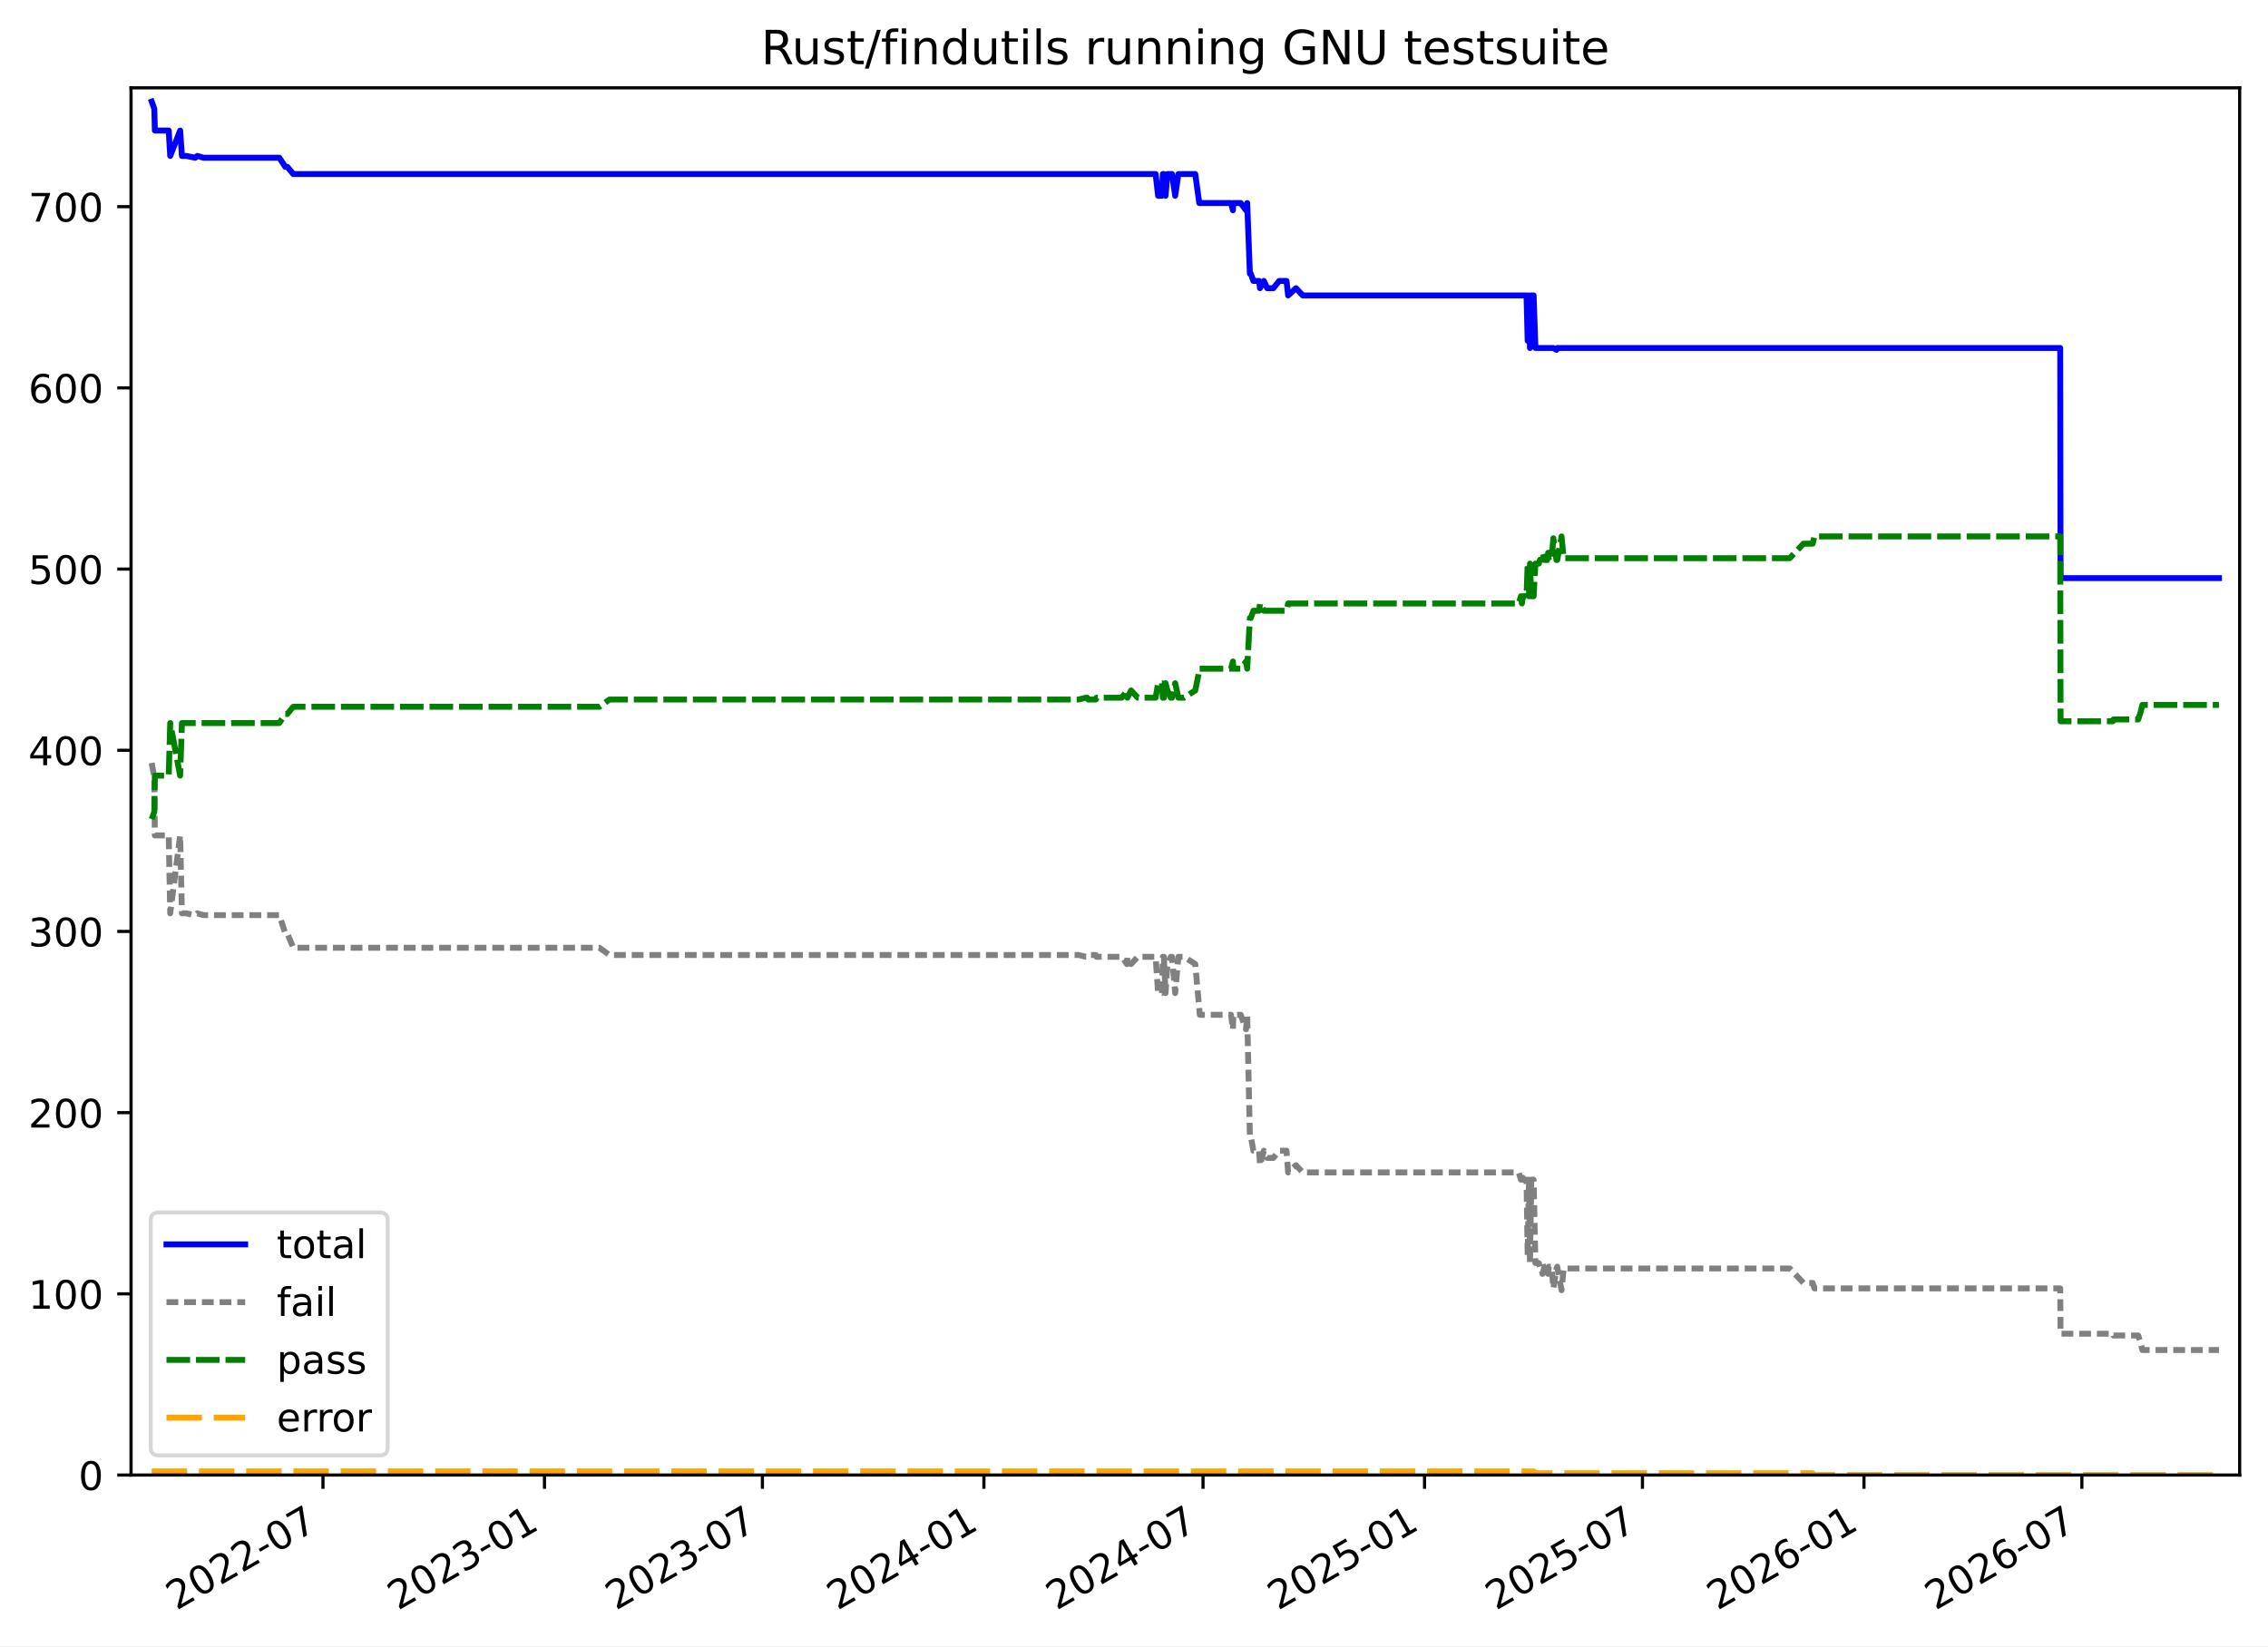
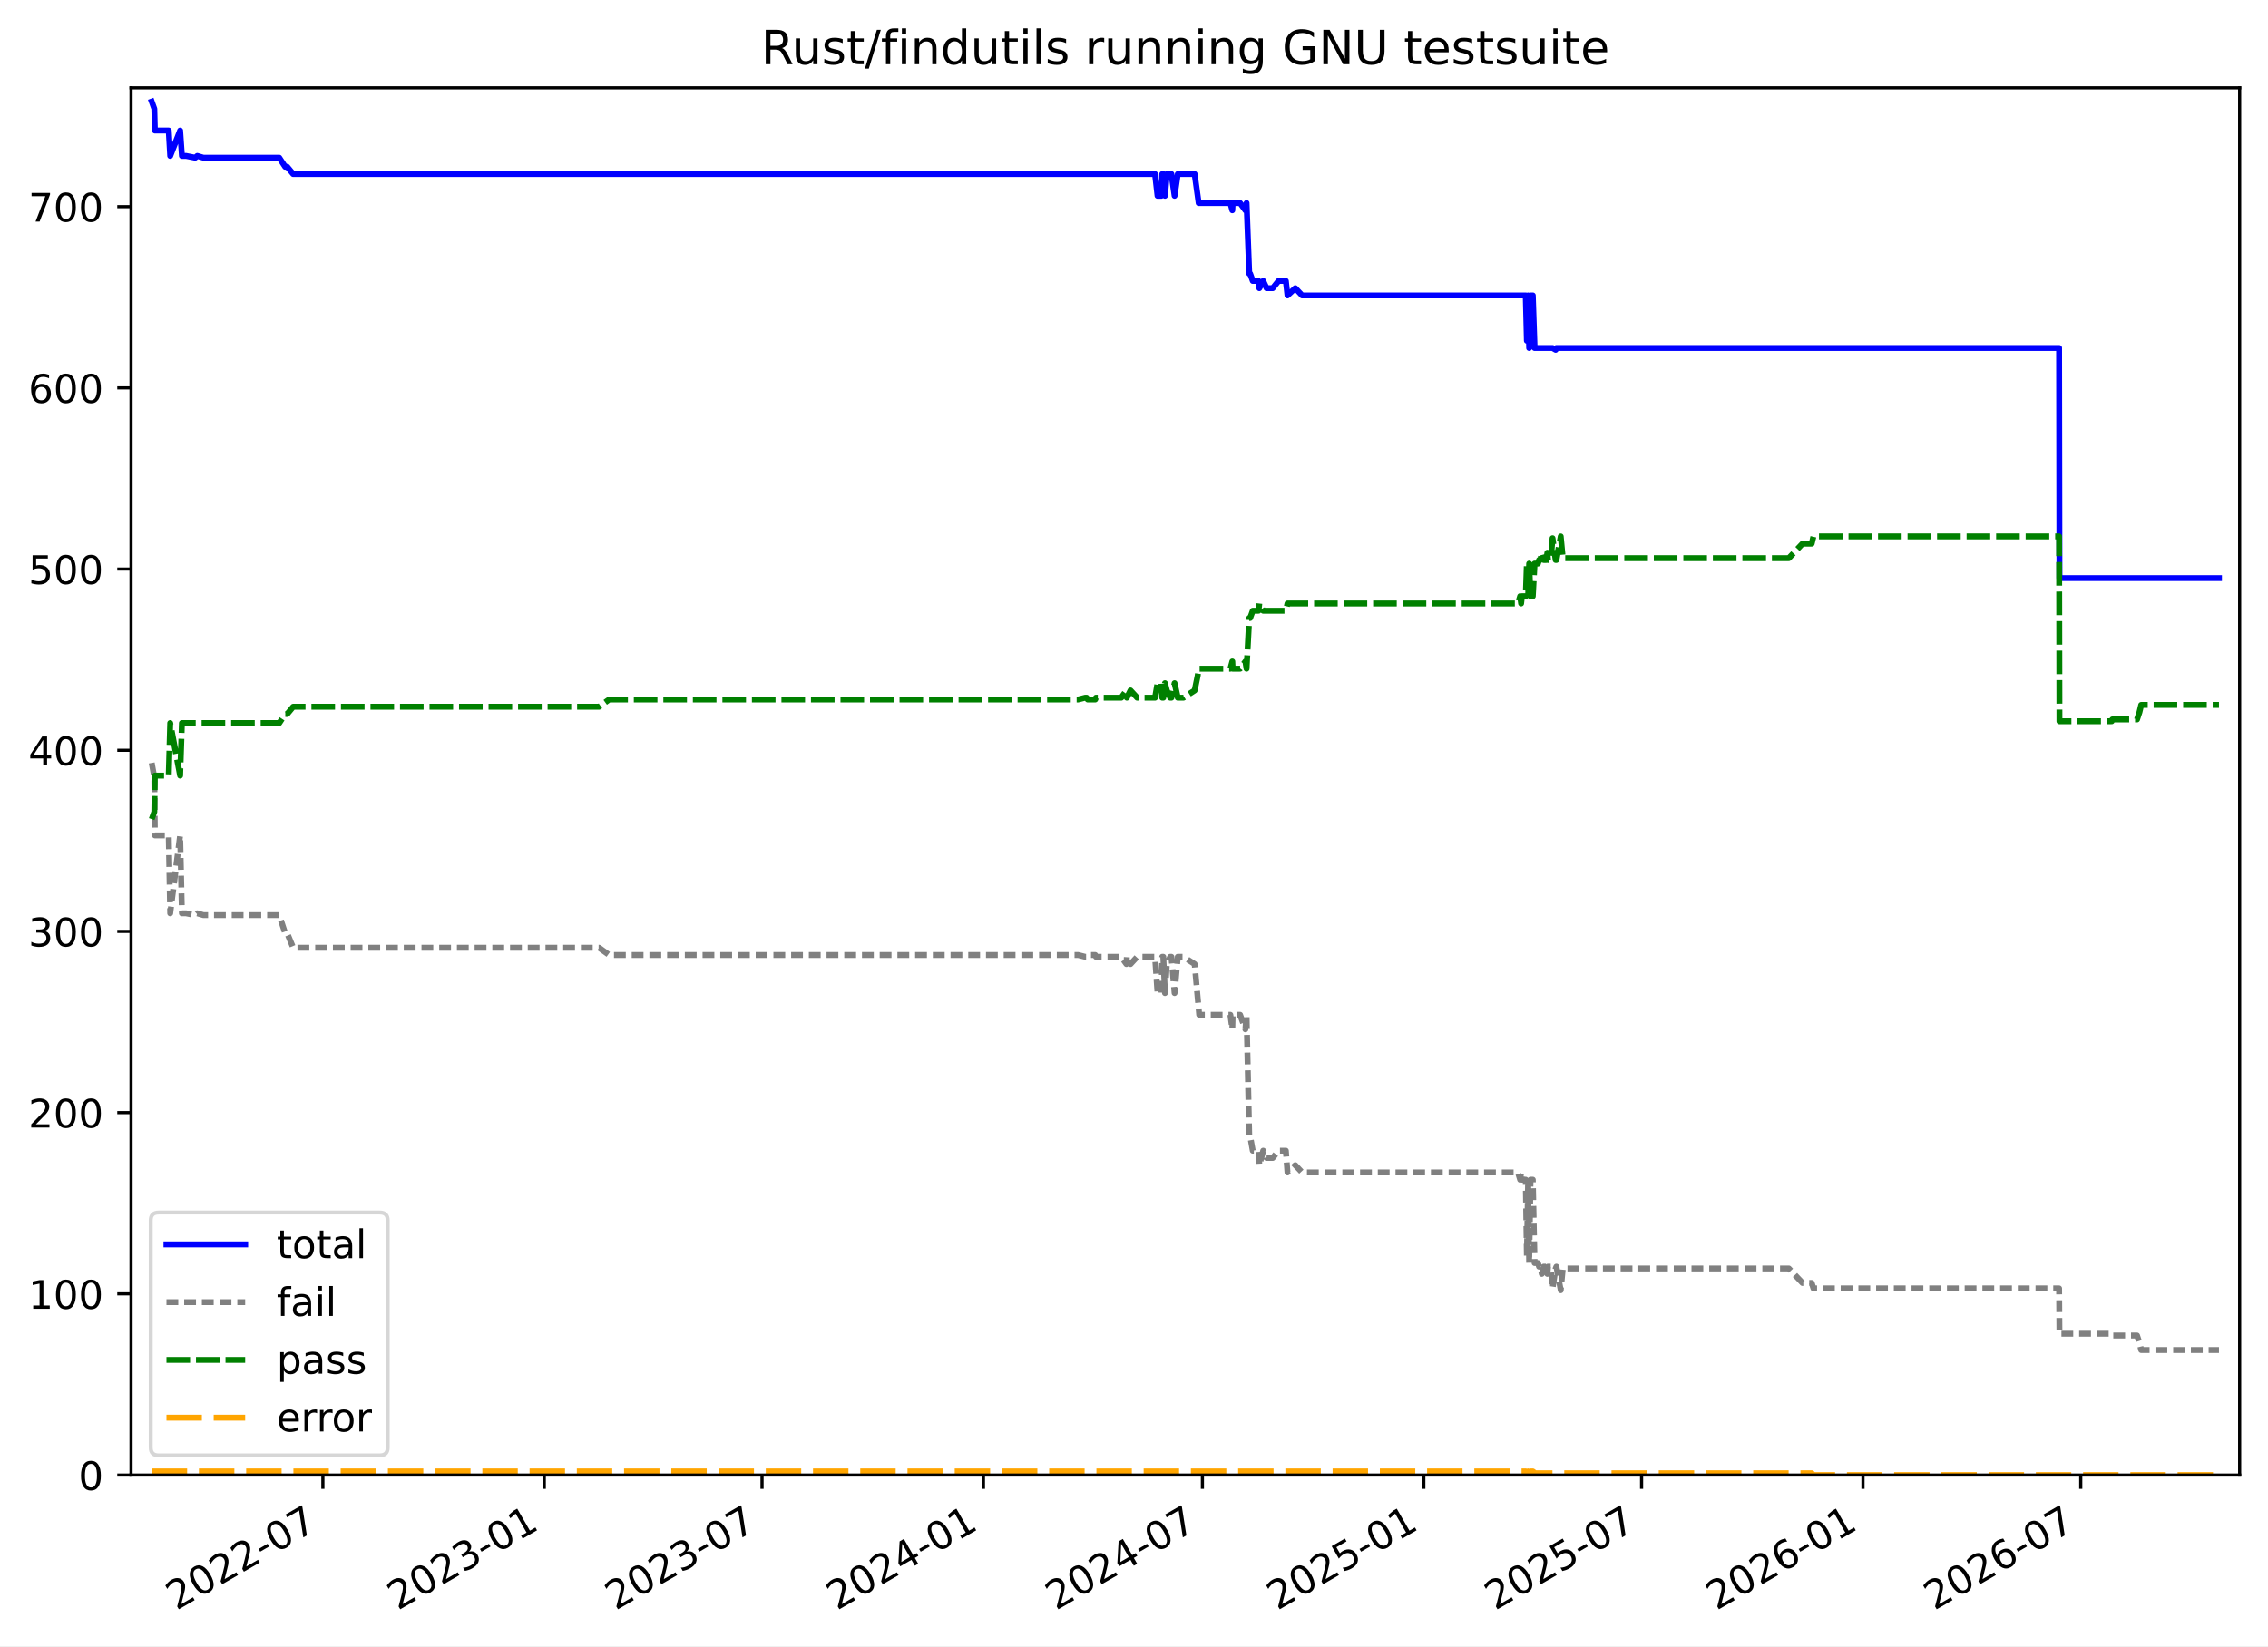
<svg xmlns="http://www.w3.org/2000/svg" xmlns:xlink="http://www.w3.org/1999/xlink" width="576.168pt" height="418.303pt" viewBox="0 0 576.168 418.303" version="1.1">
  <defs>
    <style type="text/css">*{stroke-linejoin: round; stroke-linecap: butt}</style>
  </defs>
  <g id="figure_1">
    <g id="patch_1">
      <path d="M -0 418.303  L 576.168 418.303  L 576.168 0  L -0 0  z " style="fill: #ffffff" />
    </g>
    <g id="axes_1">
      <g id="patch_2">
        <path d="M 33.288 374.83  L 568.967 374.83  L 568.967 22.318  L 33.288 22.318  z " style="fill: #ffffff" />
      </g>
      <g id="matplotlib.axis_1">
        <g id="xtick_1">
          <g id="line2d_1">
            <defs>
-               <path id="m0f327c38a9" d="M 0 0  L 0 3.5  " style="stroke: #000000; stroke-width: 0.8" />
+               <path id="mab048a715a" d="M 0 0  L 0 3.5  " style="stroke: #000000; stroke-width: 0.8" />
            </defs>
            <g>
-               <use xlink:href="#m0f327c38a9" x="82.05" y="374.83" style="stroke: #000000; stroke-width: 0.8" />
+               <use xlink:href="#mab048a715a" x="82.024" y="374.83" style="stroke: #000000; stroke-width: 0.8" />
            </g>
          </g>
          <g id="text_1">
-             <g transform="translate(44.8248 409.302) rotate(-30) scale(0.1 -0.1)">
+             <g transform="translate(44.79953 409.302) rotate(-30) scale(0.1 -0.1)">
              <defs>
                <path id="DejaVuSans-32" d="M 1228 531  L 3431 531  L 3431 0  L 469 0  L 469 531  Q 828 903 1448 1529  Q 2069 2156 2228 2338  Q 2531 2678 2651 2914  Q 2772 3150 2772 3378  Q 2772 3750 2511 3984  Q 2250 4219 1831 4219  Q 1534 4219 1204 4116  Q 875 4013 500 3803  L 500 4441  Q 881 4594 1212 4672  Q 1544 4750 1819 4750  Q 2544 4750 2975 4387  Q 3406 4025 3406 3419  Q 3406 3131 3298 2873  Q 3191 2616 2906 2266  Q 2828 2175 2409 1742  Q 1991 1309 1228 531  z " transform="scale(0.015625)" />
                <path id="DejaVuSans-30" d="M 2034 4250  Q 1547 4250 1301 3770  Q 1056 3291 1056 2328  Q 1056 1369 1301 889  Q 1547 409 2034 409  Q 2525 409 2770 889  Q 3016 1369 3016 2328  Q 3016 3291 2770 3770  Q 2525 4250 2034 4250  z M 2034 4750  Q 2819 4750 3233 4129  Q 3647 3509 3647 2328  Q 3647 1150 3233 529  Q 2819 -91 2034 -91  Q 1250 -91 836 529  Q 422 1150 422 2328  Q 422 3509 836 4129  Q 1250 4750 2034 4750  z " transform="scale(0.015625)" />
                <path id="DejaVuSans-2d" d="M 313 2009  L 1997 2009  L 1997 1497  L 313 1497  L 313 2009  z " transform="scale(0.015625)" />
                <path id="DejaVuSans-37" d="M 525 4666  L 3525 4666  L 3525 4397  L 1831 0  L 1172 0  L 2766 4134  L 525 4134  L 525 4666  z " transform="scale(0.015625)" />
              </defs>
              <use xlink:href="#DejaVuSans-32" />
              <use xlink:href="#DejaVuSans-30" x="63.623" />
              <use xlink:href="#DejaVuSans-32" x="127.246" />
              <use xlink:href="#DejaVuSans-32" x="190.869" />
              <use xlink:href="#DejaVuSans-2d" x="254.492" />
              <use xlink:href="#DejaVuSans-30" x="290.576" />
              <use xlink:href="#DejaVuSans-37" x="354.199" />
            </g>
          </g>
        </g>
        <g id="xtick_2">
          <g id="line2d_2">
            <g>
-               <use xlink:href="#m0f327c38a9" x="138.324" y="374.83" style="stroke: #000000; stroke-width: 0.8" />
+               <use xlink:href="#mab048a715a" x="138.266" y="374.83" style="stroke: #000000; stroke-width: 0.8" />
            </g>
          </g>
          <g id="text_2">
-             <g transform="translate(101.0995 409.302) rotate(-30) scale(0.1 -0.1)">
+             <g transform="translate(101.0416 409.302) rotate(-30) scale(0.1 -0.1)">
              <defs>
                <path id="DejaVuSans-33" d="M 2597 2516  Q 3050 2419 3304 2112  Q 3559 1806 3559 1356  Q 3559 666 3084 287  Q 2609 -91 1734 -91  Q 1441 -91 1130 -33  Q 819 25 488 141  L 488 750  Q 750 597 1062 519  Q 1375 441 1716 441  Q 2309 441 2620 675  Q 2931 909 2931 1356  Q 2931 1769 2642 2001  Q 2353 2234 1838 2234  L 1294 2234  L 1294 2753  L 1863 2753  Q 2328 2753 2575 2939  Q 2822 3125 2822 3475  Q 2822 3834 2567 4026  Q 2313 4219 1838 4219  Q 1578 4219 1281 4162  Q 984 4106 628 3988  L 628 4550  Q 988 4650 1302 4700  Q 1616 4750 1894 4750  Q 2613 4750 3031 4423  Q 3450 4097 3450 3541  Q 3450 3153 3228 2886  Q 3006 2619 2597 2516  z " transform="scale(0.015625)" />
                <path id="DejaVuSans-31" d="M 794 531  L 1825 531  L 1825 4091  L 703 3866  L 703 4441  L 1819 4666  L 2450 4666  L 2450 531  L 3481 531  L 3481 0  L 794 0  L 794 531  z " transform="scale(0.015625)" />
              </defs>
              <use xlink:href="#DejaVuSans-32" />
              <use xlink:href="#DejaVuSans-30" x="63.623" />
              <use xlink:href="#DejaVuSans-32" x="127.246" />
              <use xlink:href="#DejaVuSans-33" x="190.869" />
              <use xlink:href="#DejaVuSans-2d" x="254.492" />
              <use xlink:href="#DejaVuSans-30" x="290.576" />
              <use xlink:href="#DejaVuSans-31" x="354.199" />
            </g>
          </g>
        </g>
        <g id="xtick_3">
          <g id="line2d_3">
            <g>
-               <use xlink:href="#m0f327c38a9" x="193.682" y="374.83" style="stroke: #000000; stroke-width: 0.8" />
+               <use xlink:href="#mab048a715a" x="193.591" y="374.83" style="stroke: #000000; stroke-width: 0.8" />
            </g>
          </g>
          <g id="text_3">
-             <g transform="translate(156.4567 409.302) rotate(-30) scale(0.1 -0.1)">
+             <g transform="translate(156.3666 409.302) rotate(-30) scale(0.1 -0.1)">
              <use xlink:href="#DejaVuSans-32" />
              <use xlink:href="#DejaVuSans-30" x="63.623" />
              <use xlink:href="#DejaVuSans-32" x="127.246" />
              <use xlink:href="#DejaVuSans-33" x="190.869" />
              <use xlink:href="#DejaVuSans-2d" x="254.492" />
              <use xlink:href="#DejaVuSans-30" x="290.576" />
              <use xlink:href="#DejaVuSans-37" x="354.199" />
            </g>
          </g>
        </g>
        <g id="xtick_4">
          <g id="line2d_4">
            <g>
-               <use xlink:href="#m0f327c38a9" x="249.956" y="374.83" style="stroke: #000000; stroke-width: 0.8" />
+               <use xlink:href="#mab048a715a" x="249.833" y="374.83" style="stroke: #000000; stroke-width: 0.8" />
            </g>
          </g>
          <g id="text_4">
-             <g transform="translate(212.7315 409.302) rotate(-30) scale(0.1 -0.1)">
+             <g transform="translate(212.6087 409.302) rotate(-30) scale(0.1 -0.1)">
              <defs>
                <path id="DejaVuSans-34" d="M 2419 4116  L 825 1625  L 2419 1625  L 2419 4116  z M 2253 4666  L 3047 4666  L 3047 1625  L 3713 1625  L 3713 1100  L 3047 1100  L 3047 0  L 2419 0  L 2419 1100  L 313 1100  L 313 1709  L 2253 4666  z " transform="scale(0.015625)" />
              </defs>
              <use xlink:href="#DejaVuSans-32" />
              <use xlink:href="#DejaVuSans-30" x="63.623" />
              <use xlink:href="#DejaVuSans-32" x="127.246" />
              <use xlink:href="#DejaVuSans-34" x="190.869" />
              <use xlink:href="#DejaVuSans-2d" x="254.492" />
              <use xlink:href="#DejaVuSans-30" x="290.576" />
              <use xlink:href="#DejaVuSans-31" x="354.199" />
            </g>
          </g>
        </g>
        <g id="xtick_5">
          <g id="line2d_5">
            <g>
-               <use xlink:href="#m0f327c38a9" x="305.619" y="374.83" style="stroke: #000000; stroke-width: 0.8" />
+               <use xlink:href="#mab048a715a" x="305.464" y="374.83" style="stroke: #000000; stroke-width: 0.8" />
            </g>
          </g>
          <g id="text_5">
-             <g transform="translate(268.3945 409.302) rotate(-30) scale(0.1 -0.1)">
+             <g transform="translate(268.2394 409.302) rotate(-30) scale(0.1 -0.1)">
              <use xlink:href="#DejaVuSans-32" />
              <use xlink:href="#DejaVuSans-30" x="63.623" />
              <use xlink:href="#DejaVuSans-32" x="127.246" />
              <use xlink:href="#DejaVuSans-34" x="190.869" />
              <use xlink:href="#DejaVuSans-2d" x="254.492" />
              <use xlink:href="#DejaVuSans-30" x="290.576" />
              <use xlink:href="#DejaVuSans-37" x="354.199" />
            </g>
          </g>
        </g>
        <g id="xtick_6">
          <g id="line2d_6">
            <g>
-               <use xlink:href="#m0f327c38a9" x="361.894" y="374.83" style="stroke: #000000; stroke-width: 0.8" />
+               <use xlink:href="#mab048a715a" x="361.706" y="374.83" style="stroke: #000000; stroke-width: 0.8" />
            </g>
          </g>
          <g id="text_6">
-             <g transform="translate(324.6693 409.302) rotate(-30) scale(0.1 -0.1)">
+             <g transform="translate(324.4814 409.302) rotate(-30) scale(0.1 -0.1)">
              <defs>
                <path id="DejaVuSans-35" d="M 691 4666  L 3169 4666  L 3169 4134  L 1269 4134  L 1269 2991  Q 1406 3038 1543 3061  Q 1681 3084 1819 3084  Q 2600 3084 3056 2656  Q 3513 2228 3513 1497  Q 3513 744 3044 326  Q 2575 -91 1722 -91  Q 1428 -91 1123 -41  Q 819 9 494 109  L 494 744  Q 775 591 1075 516  Q 1375 441 1709 441  Q 2250 441 2565 725  Q 2881 1009 2881 1497  Q 2881 1984 2565 2268  Q 2250 2553 1709 2553  Q 1456 2553 1204 2497  Q 953 2441 691 2322  L 691 4666  z " transform="scale(0.015625)" />
              </defs>
              <use xlink:href="#DejaVuSans-32" />
              <use xlink:href="#DejaVuSans-30" x="63.623" />
              <use xlink:href="#DejaVuSans-32" x="127.246" />
              <use xlink:href="#DejaVuSans-35" x="190.869" />
              <use xlink:href="#DejaVuSans-2d" x="254.492" />
              <use xlink:href="#DejaVuSans-30" x="290.576" />
              <use xlink:href="#DejaVuSans-31" x="354.199" />
            </g>
          </g>
        </g>
        <g id="xtick_7">
          <g id="line2d_7">
            <g>
-               <use xlink:href="#m0f327c38a9" x="417.251" y="374.83" style="stroke: #000000; stroke-width: 0.8" />
+               <use xlink:href="#mab048a715a" x="417.031" y="374.83" style="stroke: #000000; stroke-width: 0.8" />
            </g>
          </g>
          <g id="text_7">
-             <g transform="translate(380.0265 409.302) rotate(-30) scale(0.1 -0.1)">
+             <g transform="translate(379.8065 409.302) rotate(-30) scale(0.1 -0.1)">
              <use xlink:href="#DejaVuSans-32" />
              <use xlink:href="#DejaVuSans-30" x="63.623" />
              <use xlink:href="#DejaVuSans-32" x="127.246" />
              <use xlink:href="#DejaVuSans-35" x="190.869" />
              <use xlink:href="#DejaVuSans-2d" x="254.492" />
              <use xlink:href="#DejaVuSans-30" x="290.576" />
              <use xlink:href="#DejaVuSans-37" x="354.199" />
            </g>
          </g>
        </g>
        <g id="xtick_8">
          <g id="line2d_8">
            <g>
-               <use xlink:href="#m0f327c38a9" x="473.526" y="374.83" style="stroke: #000000; stroke-width: 0.8" />
+               <use xlink:href="#mab048a715a" x="473.273" y="374.83" style="stroke: #000000; stroke-width: 0.8" />
            </g>
          </g>
          <g id="text_8">
-             <g transform="translate(436.3012 409.302) rotate(-30) scale(0.1 -0.1)">
+             <g transform="translate(436.0485 409.302) rotate(-30) scale(0.1 -0.1)">
              <defs>
                <path id="DejaVuSans-36" d="M 2113 2584  Q 1688 2584 1439 2293  Q 1191 2003 1191 1497  Q 1191 994 1439 701  Q 1688 409 2113 409  Q 2538 409 2786 701  Q 3034 994 3034 1497  Q 3034 2003 2786 2293  Q 2538 2584 2113 2584  z M 3366 4563  L 3366 3988  Q 3128 4100 2886 4159  Q 2644 4219 2406 4219  Q 1781 4219 1451 3797  Q 1122 3375 1075 2522  Q 1259 2794 1537 2939  Q 1816 3084 2150 3084  Q 2853 3084 3261 2657  Q 3669 2231 3669 1497  Q 3669 778 3244 343  Q 2819 -91 2113 -91  Q 1303 -91 875 529  Q 447 1150 447 2328  Q 447 3434 972 4092  Q 1497 4750 2381 4750  Q 2619 4750 2861 4703  Q 3103 4656 3366 4563  z " transform="scale(0.015625)" />
              </defs>
              <use xlink:href="#DejaVuSans-32" />
              <use xlink:href="#DejaVuSans-30" x="63.623" />
              <use xlink:href="#DejaVuSans-32" x="127.246" />
              <use xlink:href="#DejaVuSans-36" x="190.869" />
              <use xlink:href="#DejaVuSans-2d" x="254.492" />
              <use xlink:href="#DejaVuSans-30" x="290.576" />
              <use xlink:href="#DejaVuSans-31" x="354.199" />
            </g>
          </g>
        </g>
        <g id="xtick_9">
          <g id="line2d_9">
            <g>
-               <use xlink:href="#m0f327c38a9" x="528.883" y="374.83" style="stroke: #000000; stroke-width: 0.8" />
+               <use xlink:href="#mab048a715a" x="528.598" y="374.83" style="stroke: #000000; stroke-width: 0.8" />
            </g>
          </g>
          <g id="text_9">
-             <g transform="translate(491.6584 409.302) rotate(-30) scale(0.1 -0.1)">
+             <g transform="translate(491.3735 409.302) rotate(-30) scale(0.1 -0.1)">
              <use xlink:href="#DejaVuSans-32" />
              <use xlink:href="#DejaVuSans-30" x="63.623" />
              <use xlink:href="#DejaVuSans-32" x="127.246" />
              <use xlink:href="#DejaVuSans-36" x="190.869" />
              <use xlink:href="#DejaVuSans-2d" x="254.492" />
              <use xlink:href="#DejaVuSans-30" x="290.576" />
              <use xlink:href="#DejaVuSans-37" x="354.199" />
            </g>
          </g>
        </g>
      </g>
      <g id="matplotlib.axis_2">
        <g id="ytick_1">
          <g id="line2d_10">
            <defs>
-               <path id="m4c3c1924c0" d="M 0 0  L -3.5 0  " style="stroke: #000000; stroke-width: 0.8" />
+               <path id="m36f7d17417" d="M 0 0  L -3.5 0  " style="stroke: #000000; stroke-width: 0.8" />
            </defs>
            <g>
-               <use xlink:href="#m4c3c1924c0" x="33.288" y="374.83" style="stroke: #000000; stroke-width: 0.8" />
+               <use xlink:href="#m36f7d17417" x="33.288" y="374.83" style="stroke: #000000; stroke-width: 0.8" />
            </g>
          </g>
          <g id="text_10">
            <g transform="translate(19.925 378.6293) scale(0.1 -0.1)">
              <use xlink:href="#DejaVuSans-30" />
            </g>
          </g>
        </g>
        <g id="ytick_2">
          <g id="line2d_11">
            <g>
-               <use xlink:href="#m4c3c1924c0" x="33.288" y="328.785" style="stroke: #000000; stroke-width: 0.8" />
+               <use xlink:href="#m36f7d17417" x="33.288" y="328.785" style="stroke: #000000; stroke-width: 0.8" />
            </g>
          </g>
          <g id="text_11">
            <g transform="translate(7.2 332.5843) scale(0.1 -0.1)">
              <use xlink:href="#DejaVuSans-31" />
              <use xlink:href="#DejaVuSans-30" x="63.623" />
              <use xlink:href="#DejaVuSans-30" x="127.246" />
            </g>
          </g>
        </g>
        <g id="ytick_3">
          <g id="line2d_12">
            <g>
-               <use xlink:href="#m4c3c1924c0" x="33.288" y="282.74" style="stroke: #000000; stroke-width: 0.8" />
+               <use xlink:href="#m36f7d17417" x="33.288" y="282.74" style="stroke: #000000; stroke-width: 0.8" />
            </g>
          </g>
          <g id="text_12">
            <g transform="translate(7.2 286.5392) scale(0.1 -0.1)">
              <use xlink:href="#DejaVuSans-32" />
              <use xlink:href="#DejaVuSans-30" x="63.623" />
              <use xlink:href="#DejaVuSans-30" x="127.246" />
            </g>
          </g>
        </g>
        <g id="ytick_4">
          <g id="line2d_13">
            <g>
-               <use xlink:href="#m4c3c1924c0" x="33.288" y="236.695" style="stroke: #000000; stroke-width: 0.8" />
+               <use xlink:href="#m36f7d17417" x="33.288" y="236.695" style="stroke: #000000; stroke-width: 0.8" />
            </g>
          </g>
          <g id="text_13">
            <g transform="translate(7.2 240.4941) scale(0.1 -0.1)">
              <use xlink:href="#DejaVuSans-33" />
              <use xlink:href="#DejaVuSans-30" x="63.623" />
              <use xlink:href="#DejaVuSans-30" x="127.246" />
            </g>
          </g>
        </g>
        <g id="ytick_5">
          <g id="line2d_14">
            <g>
-               <use xlink:href="#m4c3c1924c0" x="33.288" y="190.65" style="stroke: #000000; stroke-width: 0.8" />
+               <use xlink:href="#m36f7d17417" x="33.288" y="190.65" style="stroke: #000000; stroke-width: 0.8" />
            </g>
          </g>
          <g id="text_14">
            <g transform="translate(7.2 194.449) scale(0.1 -0.1)">
              <use xlink:href="#DejaVuSans-34" />
              <use xlink:href="#DejaVuSans-30" x="63.623" />
              <use xlink:href="#DejaVuSans-30" x="127.246" />
            </g>
          </g>
        </g>
        <g id="ytick_6">
          <g id="line2d_15">
            <g>
-               <use xlink:href="#m4c3c1924c0" x="33.288" y="144.605" style="stroke: #000000; stroke-width: 0.8" />
+               <use xlink:href="#m36f7d17417" x="33.288" y="144.605" style="stroke: #000000; stroke-width: 0.8" />
            </g>
          </g>
          <g id="text_15">
            <g transform="translate(7.2 148.4039) scale(0.1 -0.1)">
              <use xlink:href="#DejaVuSans-35" />
              <use xlink:href="#DejaVuSans-30" x="63.623" />
              <use xlink:href="#DejaVuSans-30" x="127.246" />
            </g>
          </g>
        </g>
        <g id="ytick_7">
          <g id="line2d_16">
            <g>
-               <use xlink:href="#m4c3c1924c0" x="33.288" y="98.56" style="stroke: #000000; stroke-width: 0.8" />
+               <use xlink:href="#m36f7d17417" x="33.288" y="98.56" style="stroke: #000000; stroke-width: 0.8" />
            </g>
          </g>
          <g id="text_16">
            <g transform="translate(7.2 102.3588) scale(0.1 -0.1)">
              <use xlink:href="#DejaVuSans-36" />
              <use xlink:href="#DejaVuSans-30" x="63.623" />
              <use xlink:href="#DejaVuSans-30" x="127.246" />
            </g>
          </g>
        </g>
        <g id="ytick_8">
          <g id="line2d_17">
            <g>
-               <use xlink:href="#m4c3c1924c0" x="33.288" y="52.514" style="stroke: #000000; stroke-width: 0.8" />
+               <use xlink:href="#m36f7d17417" x="33.288" y="52.514" style="stroke: #000000; stroke-width: 0.8" />
            </g>
          </g>
          <g id="text_17">
            <g transform="translate(7.2 56.31371) scale(0.1 -0.1)">
              <use xlink:href="#DejaVuSans-37" />
              <use xlink:href="#DejaVuSans-30" x="63.623" />
              <use xlink:href="#DejaVuSans-30" x="127.246" />
            </g>
          </g>
        </g>
      </g>
      <g id="line2d_18">
-         <path d="M 38.539 25.808  L 39.203 27.65  L 39.344 33.176  L 42.863 33.176  L 43.242 39.622  L 45.764 33.176  L 46.217 39.622  L 47.277 39.622  L 49.59 40.082  L 50.118 39.622  L 51.693 40.082  L 70.957 40.082  L 72.471 42.385  L 72.977 42.385  L 74.504 44.226  L 293.577 44.226  L 294.211 49.752  L 295.174 49.752  L 295.411 44.226  L 295.678 44.226  L 296.104 49.752  L 296.573 44.226  L 297.737 44.226  L 298.546 49.752  L 299.36 44.226  L 303.645 44.226  L 304.667 51.594  L 312.724 51.594  L 313.218 53.435  L 313.307 51.594  L 315.197 51.594  L 316.542 53.435  L 316.842 51.594  L 317.523 69.551  L 317.75 69.551  L 318.414 71.393  L 319.88 71.393  L 320.087 73.235  L 321.072 71.393  L 321.931 73.235  L 323.488 73.235  L 324.966 71.393  L 326.827 71.393  L 327.242 75.077  L 329.23 73.235  L 330.964 75.077  L 387.802 75.077  L 388.092 86.588  L 388.414 75.077  L 388.677 88.43  L 389.025 75.077  L 389.604 75.077  L 390.06 88.43  L 394.617 88.43  L 395.409 88.89  L 395.602 88.43  L 523.381 88.43  L 523.47 146.907  L 563.716 146.907  L 563.716 146.907  " clip-path="url(#p87f2b5b598)" style="fill: none; stroke: #0000ff; stroke-width: 1.5; stroke-linecap: square" />
+         <path d="M 38.539 25.808  L 39.203 27.65  L 39.343 33.176  L 42.86 33.176  L 43.239 39.622  L 45.76 33.176  L 46.213 39.622  L 47.272 39.622  L 49.584 40.082  L 50.111 39.622  L 51.685 40.082  L 70.938 40.082  L 72.452 42.385  L 72.957 42.385  L 74.483 44.226  L 293.429 44.226  L 294.063 49.752  L 295.025 49.752  L 295.262 44.226  L 295.529 44.226  L 295.954 49.752  L 296.423 44.226  L 297.587 44.226  L 298.394 49.752  L 299.208 44.226  L 303.491 44.226  L 304.512 51.594  L 312.565 51.594  L 313.058 53.435  L 313.148 51.594  L 315.037 51.594  L 316.38 53.435  L 316.68 51.594  L 317.361 69.551  L 317.588 69.551  L 318.252 71.393  L 319.717 71.393  L 319.923 73.235  L 320.908 71.393  L 321.767 73.235  L 323.323 73.235  L 324.799 71.393  L 326.66 71.393  L 327.074 75.077  L 329.061 73.235  L 330.794 75.077  L 387.599 75.077  L 387.889 86.588  L 388.211 75.077  L 388.473 88.43  L 388.821 75.077  L 389.4 75.077  L 389.856 88.43  L 394.411 88.43  L 395.202 88.89  L 395.395 88.43  L 523.099 88.43  L 523.188 146.907  L 563.716 146.907  L 563.716 146.907  " clip-path="url(#p478e2f928b)" style="fill: none; stroke: #0000ff; stroke-width: 1.5; stroke-linecap: square" />
      </g>
      <g id="line2d_19">
-         <path d="M 38.539 193.873  L 39.203 197.557  L 39.344 212.291  L 42.863 212.291  L 43.242 232.09  L 45.764 212.291  L 46.217 232.09  L 47.277 232.09  L 49.59 232.551  L 50.118 232.09  L 51.693 232.551  L 70.957 232.551  L 72.471 237.155  L 72.977 237.155  L 74.504 240.839  L 152.266 240.839  L 154.824 242.681  L 274.038 242.681  L 275.849 243.141  L 276.181 243.141  L 276.464 242.681  L 278.376 242.681  L 278.566 243.141  L 284.993 243.141  L 286.303 244.983  L 286.417 243.141  L 287.338 244.983  L 289.039 243.141  L 293.577 243.141  L 294.211 252.35  L 295.174 252.35  L 295.411 243.141  L 295.678 243.141  L 296.104 252.35  L 296.573 244.983  L 297.431 243.141  L 297.737 243.141  L 298.546 252.35  L 299.36 243.141  L 300.794 243.141  L 303.645 244.983  L 304.803 257.876  L 312.724 257.876  L 313.218 261.559  L 313.307 257.876  L 315.197 257.876  L 316.542 261.559  L 316.842 257.876  L 317.523 288.726  L 317.75 288.726  L 318.414 292.409  L 319.88 292.409  L 320.087 296.093  L 321.072 292.409  L 321.931 294.251  L 323.488 294.251  L 324.966 292.409  L 326.827 292.409  L 327.242 297.935  L 329.23 296.093  L 330.964 297.935  L 385.828 297.935  L 386.385 299.777  L 386.63 297.935  L 386.845 299.777  L 387.802 299.777  L 388.092 319.116  L 388.414 299.777  L 388.677 320.957  L 389.025 299.777  L 389.604 299.777  L 390.06 320.957  L 390.905 320.957  L 391.191 321.878  L 391.516 321.878  L 391.879 323.72  L 392.369 321.878  L 393.035 321.878  L 393.3 323.72  L 393.462 321.878  L 394.165 321.878  L 394.617 327.404  L 395.409 322.339  L 395.602 321.878  L 396.701 327.864  L 397.231 322.339  L 454.678 322.339  L 458.155 326.022  L 460.495 326.022  L 460.939 327.404  L 523.381 327.404  L 523.47 338.915  L 536.754 338.915  L 536.919 339.375  L 543.193 339.375  L 543.809 341.217  L 544.246 343.059  L 563.716 343.059  L 563.716 343.059  " clip-path="url(#p87f2b5b598)" style="fill: none; stroke-dasharray: 3,1.5; stroke-dashoffset: 0; stroke: #808080; stroke-width: 1.5" />
+         <path d="M 38.539 193.873  L 39.203 197.557  L 39.343 212.291  L 42.86 212.291  L 43.239 232.09  L 45.76 212.291  L 46.213 232.09  L 47.272 232.09  L 49.584 232.551  L 50.111 232.09  L 51.685 232.551  L 70.938 232.551  L 72.452 237.155  L 72.957 237.155  L 74.483 240.839  L 152.199 240.839  L 154.756 242.681  L 273.901 242.681  L 275.711 243.141  L 276.043 243.141  L 276.325 242.681  L 278.236 242.681  L 278.426 243.141  L 284.85 243.141  L 286.159 244.983  L 286.273 243.141  L 287.193 244.983  L 288.893 243.141  L 293.429 243.141  L 294.063 252.35  L 295.025 252.35  L 295.262 243.141  L 295.529 243.141  L 295.954 252.35  L 296.423 244.983  L 297.281 243.141  L 297.587 243.141  L 298.394 252.35  L 299.208 243.141  L 300.641 243.141  L 303.491 244.983  L 304.649 257.876  L 312.565 257.876  L 313.058 261.559  L 313.148 257.876  L 315.037 257.876  L 316.38 261.559  L 316.68 257.876  L 317.361 288.726  L 317.588 288.726  L 318.252 292.409  L 319.717 292.409  L 319.923 296.093  L 320.908 292.409  L 321.767 294.251  L 323.323 294.251  L 324.799 292.409  L 326.66 292.409  L 327.074 297.935  L 329.061 296.093  L 330.794 297.935  L 385.626 297.935  L 386.183 299.777  L 386.428 297.935  L 386.643 299.777  L 387.599 299.777  L 387.889 319.116  L 388.211 299.777  L 388.473 320.957  L 388.821 299.777  L 389.4 299.777  L 389.856 320.957  L 390.7 320.957  L 390.986 321.878  L 391.31 321.878  L 391.674 323.72  L 392.164 321.878  L 392.829 321.878  L 393.094 323.72  L 393.256 321.878  L 393.958 321.878  L 394.411 327.404  L 395.202 322.339  L 395.395 321.878  L 396.493 327.864  L 397.022 322.339  L 454.436 322.339  L 457.911 326.022  L 460.25 326.022  L 460.694 327.404  L 523.099 327.404  L 523.188 338.915  L 536.465 338.915  L 536.629 339.375  L 542.899 339.375  L 543.516 341.217  L 543.952 343.059  L 563.716 343.059  L 563.716 343.059  " clip-path="url(#p478e2f928b)" style="fill: none; stroke-dasharray: 3,1.5; stroke-dashoffset: 0; stroke: #808080; stroke-width: 1.5" />
      </g>
      <g id="line2d_20">
-         <path d="M 38.539 208.147  L 39.203 206.305  L 39.344 197.096  L 42.863 197.096  L 43.242 183.743  L 45.764 197.096  L 46.217 183.743  L 70.957 183.743  L 72.471 181.441  L 72.977 181.441  L 74.504 179.599  L 152.266 179.599  L 154.824 177.757  L 274.038 177.757  L 275.849 177.297  L 276.181 177.297  L 276.464 177.757  L 278.376 177.757  L 278.566 177.297  L 284.993 177.297  L 286.303 175.455  L 286.417 177.297  L 287.338 175.455  L 289.039 177.297  L 293.577 177.297  L 294.211 173.613  L 295.174 173.613  L 295.411 177.297  L 295.678 177.297  L 296.104 173.613  L 296.573 175.455  L 297.431 177.297  L 297.737 177.297  L 298.546 173.613  L 299.36 177.297  L 300.794 177.297  L 303.645 175.455  L 304.405 171.771  L 304.667 169.929  L 312.724 169.929  L 313.218 168.088  L 313.307 169.929  L 315.197 169.929  L 316.542 168.088  L 316.842 169.929  L 317.523 157.037  L 317.75 157.037  L 318.414 155.195  L 319.88 155.195  L 320.087 153.353  L 321.072 155.195  L 326.827 155.195  L 327.242 153.353  L 385.828 153.353  L 386.385 151.511  L 386.63 153.353  L 386.845 151.511  L 387.802 151.511  L 388.092 143.223  L 388.414 151.511  L 388.677 143.223  L 389.025 151.511  L 389.604 151.511  L 390.06 143.223  L 390.905 143.223  L 391.191 142.302  L 391.516 142.302  L 391.879 140.461  L 392.369 142.302  L 393.035 142.302  L 393.3 140.461  L 393.462 142.302  L 394.165 142.302  L 394.617 136.777  L 395.409 142.302  L 395.602 142.302  L 396.701 136.317  L 397.231 141.842  L 454.678 141.842  L 458.155 138.158  L 460.495 138.158  L 460.939 136.317  L 523.381 136.317  L 523.47 183.283  L 536.754 183.283  L 536.919 182.822  L 543.193 182.822  L 543.809 180.98  L 544.246 179.138  L 563.716 179.138  L 563.716 179.138  " clip-path="url(#p87f2b5b598)" style="fill: none; stroke-dasharray: 6,1.5; stroke-dashoffset: 0; stroke: #008000; stroke-width: 1.5" />
+         <path d="M 38.539 208.147  L 39.203 206.305  L 39.343 197.096  L 42.86 197.096  L 43.239 183.743  L 45.76 197.096  L 46.213 183.743  L 70.938 183.743  L 72.452 181.441  L 72.957 181.441  L 74.483 179.599  L 152.199 179.599  L 154.756 177.757  L 273.901 177.757  L 275.711 177.297  L 276.043 177.297  L 276.325 177.757  L 278.236 177.757  L 278.426 177.297  L 284.85 177.297  L 286.159 175.455  L 286.273 177.297  L 287.193 175.455  L 288.893 177.297  L 293.429 177.297  L 294.063 173.613  L 295.025 173.613  L 295.262 177.297  L 295.529 177.297  L 295.954 173.613  L 296.423 175.455  L 297.281 177.297  L 297.587 177.297  L 298.394 173.613  L 299.208 177.297  L 300.641 177.297  L 303.491 175.455  L 304.25 171.771  L 304.512 169.929  L 312.565 169.929  L 313.058 168.088  L 313.148 169.929  L 315.037 169.929  L 316.38 168.088  L 316.68 169.929  L 317.361 157.037  L 317.588 157.037  L 318.252 155.195  L 319.717 155.195  L 319.923 153.353  L 320.908 155.195  L 326.66 155.195  L 327.074 153.353  L 385.626 153.353  L 386.183 151.511  L 386.428 153.353  L 386.643 151.511  L 387.599 151.511  L 387.889 143.223  L 388.211 151.511  L 388.473 143.223  L 388.821 151.511  L 389.4 151.511  L 389.856 143.223  L 390.7 143.223  L 390.986 142.302  L 391.31 142.302  L 391.674 140.461  L 392.164 142.302  L 392.829 142.302  L 393.094 140.461  L 393.256 142.302  L 393.958 142.302  L 394.411 136.777  L 395.202 142.302  L 395.395 142.302  L 396.493 136.317  L 397.022 141.842  L 454.436 141.842  L 457.911 138.158  L 460.25 138.158  L 460.694 136.317  L 523.099 136.317  L 523.188 183.283  L 536.465 183.283  L 536.629 182.822  L 542.899 182.822  L 543.516 180.98  L 543.952 179.138  L 563.716 179.138  L 563.716 179.138  " clip-path="url(#p478e2f928b)" style="fill: none; stroke-dasharray: 6,1.5; stroke-dashoffset: 0; stroke: #008000; stroke-width: 1.5" />
      </g>
      <g id="line2d_21">
-         <path d="M 38.539 373.909  L 387.802 373.909  L 388.092 374.37  L 388.414 373.909  L 388.677 374.37  L 389.025 373.909  L 389.604 373.909  L 390.203 374.37  L 460.495 374.37  L 460.939 374.83  L 563.716 374.83  L 563.716 374.83  " clip-path="url(#p87f2b5b598)" style="fill: none; stroke-dasharray: 9,3; stroke-dashoffset: 0; stroke: #ffa500; stroke-width: 1.5" />
+         <path d="M 38.539 373.909  L 387.599 373.909  L 387.889 374.37  L 388.211 373.909  L 388.473 374.37  L 388.821 373.909  L 389.4 373.909  L 389.998 374.37  L 460.25 374.37  L 460.694 374.83  L 563.716 374.83  L 563.716 374.83  " clip-path="url(#p478e2f928b)" style="fill: none; stroke-dasharray: 9,3; stroke-dashoffset: 0; stroke: #ffa500; stroke-width: 1.5" />
      </g>
      <g id="patch_3">
        <path d="M 33.288 374.83  L 33.288 22.318  " style="fill: none; stroke: #000000; stroke-width: 0.8; stroke-linejoin: miter; stroke-linecap: square" />
      </g>
      <g id="patch_4">
        <path d="M 568.967 374.83  L 568.967 22.318  " style="fill: none; stroke: #000000; stroke-width: 0.8; stroke-linejoin: miter; stroke-linecap: square" />
      </g>
      <g id="patch_5">
        <path d="M 33.288 374.83  L 568.967 374.83  " style="fill: none; stroke: #000000; stroke-width: 0.8; stroke-linejoin: miter; stroke-linecap: square" />
      </g>
      <g id="patch_6">
        <path d="M 33.288 22.318  L 568.967 22.318  " style="fill: none; stroke: #000000; stroke-width: 0.8; stroke-linejoin: miter; stroke-linecap: square" />
      </g>
      <g id="text_18">
        <g transform="translate(193.3591 16.31812) scale(0.12 -0.12)">
          <defs>
            <path id="DejaVuSans-52" d="M 2841 2188  Q 3044 2119 3236 1894  Q 3428 1669 3622 1275  L 4263 0  L 3584 0  L 2988 1197  Q 2756 1666 2539 1819  Q 2322 1972 1947 1972  L 1259 1972  L 1259 0  L 628 0  L 628 4666  L 2053 4666  Q 2853 4666 3247 4331  Q 3641 3997 3641 3322  Q 3641 2881 3436 2590  Q 3231 2300 2841 2188  z M 1259 4147  L 1259 2491  L 2053 2491  Q 2509 2491 2742 2702  Q 2975 2913 2975 3322  Q 2975 3731 2742 3939  Q 2509 4147 2053 4147  L 1259 4147  z " transform="scale(0.015625)" />
            <path id="DejaVuSans-75" d="M 544 1381  L 544 3500  L 1119 3500  L 1119 1403  Q 1119 906 1312 657  Q 1506 409 1894 409  Q 2359 409 2629 706  Q 2900 1003 2900 1516  L 2900 3500  L 3475 3500  L 3475 0  L 2900 0  L 2900 538  Q 2691 219 2414 64  Q 2138 -91 1772 -91  Q 1169 -91 856 284  Q 544 659 544 1381  z M 1991 3584  L 1991 3584  z " transform="scale(0.015625)" />
            <path id="DejaVuSans-73" d="M 2834 3397  L 2834 2853  Q 2591 2978 2328 3040  Q 2066 3103 1784 3103  Q 1356 3103 1142 2972  Q 928 2841 928 2578  Q 928 2378 1081 2264  Q 1234 2150 1697 2047  L 1894 2003  Q 2506 1872 2764 1633  Q 3022 1394 3022 966  Q 3022 478 2636 193  Q 2250 -91 1575 -91  Q 1294 -91 989 -36  Q 684 19 347 128  L 347 722  Q 666 556 975 473  Q 1284 391 1588 391  Q 1994 391 2212 530  Q 2431 669 2431 922  Q 2431 1156 2273 1281  Q 2116 1406 1581 1522  L 1381 1569  Q 847 1681 609 1914  Q 372 2147 372 2553  Q 372 3047 722 3315  Q 1072 3584 1716 3584  Q 2034 3584 2315 3537  Q 2597 3491 2834 3397  z " transform="scale(0.015625)" />
            <path id="DejaVuSans-74" d="M 1172 4494  L 1172 3500  L 2356 3500  L 2356 3053  L 1172 3053  L 1172 1153  Q 1172 725 1289 603  Q 1406 481 1766 481  L 2356 481  L 2356 0  L 1766 0  Q 1100 0 847 248  Q 594 497 594 1153  L 594 3053  L 172 3053  L 172 3500  L 594 3500  L 594 4494  L 1172 4494  z " transform="scale(0.015625)" />
            <path id="DejaVuSans-2f" d="M 1625 4666  L 2156 4666  L 531 -594  L 0 -594  L 1625 4666  z " transform="scale(0.015625)" />
            <path id="DejaVuSans-66" d="M 2375 4863  L 2375 4384  L 1825 4384  Q 1516 4384 1395 4259  Q 1275 4134 1275 3809  L 1275 3500  L 2222 3500  L 2222 3053  L 1275 3053  L 1275 0  L 697 0  L 697 3053  L 147 3053  L 147 3500  L 697 3500  L 697 3744  Q 697 4328 969 4595  Q 1241 4863 1831 4863  L 2375 4863  z " transform="scale(0.015625)" />
            <path id="DejaVuSans-69" d="M 603 3500  L 1178 3500  L 1178 0  L 603 0  L 603 3500  z M 603 4863  L 1178 4863  L 1178 4134  L 603 4134  L 603 4863  z " transform="scale(0.015625)" />
            <path id="DejaVuSans-6e" d="M 3513 2113  L 3513 0  L 2938 0  L 2938 2094  Q 2938 2591 2744 2837  Q 2550 3084 2163 3084  Q 1697 3084 1428 2787  Q 1159 2491 1159 1978  L 1159 0  L 581 0  L 581 3500  L 1159 3500  L 1159 2956  Q 1366 3272 1645 3428  Q 1925 3584 2291 3584  Q 2894 3584 3203 3211  Q 3513 2838 3513 2113  z " transform="scale(0.015625)" />
            <path id="DejaVuSans-64" d="M 2906 2969  L 2906 4863  L 3481 4863  L 3481 0  L 2906 0  L 2906 525  Q 2725 213 2448 61  Q 2172 -91 1784 -91  Q 1150 -91 751 415  Q 353 922 353 1747  Q 353 2572 751 3078  Q 1150 3584 1784 3584  Q 2172 3584 2448 3432  Q 2725 3281 2906 2969  z M 947 1747  Q 947 1113 1208 752  Q 1469 391 1925 391  Q 2381 391 2643 752  Q 2906 1113 2906 1747  Q 2906 2381 2643 2742  Q 2381 3103 1925 3103  Q 1469 3103 1208 2742  Q 947 2381 947 1747  z " transform="scale(0.015625)" />
            <path id="DejaVuSans-6c" d="M 603 4863  L 1178 4863  L 1178 0  L 603 0  L 603 4863  z " transform="scale(0.015625)" />
            <path id="DejaVuSans-20" transform="scale(0.015625)" />
            <path id="DejaVuSans-72" d="M 2631 2963  Q 2534 3019 2420 3045  Q 2306 3072 2169 3072  Q 1681 3072 1420 2755  Q 1159 2438 1159 1844  L 1159 0  L 581 0  L 581 3500  L 1159 3500  L 1159 2956  Q 1341 3275 1631 3429  Q 1922 3584 2338 3584  Q 2397 3584 2469 3576  Q 2541 3569 2628 3553  L 2631 2963  z " transform="scale(0.015625)" />
            <path id="DejaVuSans-67" d="M 2906 1791  Q 2906 2416 2648 2759  Q 2391 3103 1925 3103  Q 1463 3103 1205 2759  Q 947 2416 947 1791  Q 947 1169 1205 825  Q 1463 481 1925 481  Q 2391 481 2648 825  Q 2906 1169 2906 1791  z M 3481 434  Q 3481 -459 3084 -895  Q 2688 -1331 1869 -1331  Q 1566 -1331 1297 -1286  Q 1028 -1241 775 -1147  L 775 -588  Q 1028 -725 1275 -790  Q 1522 -856 1778 -856  Q 2344 -856 2625 -561  Q 2906 -266 2906 331  L 2906 616  Q 2728 306 2450 153  Q 2172 0 1784 0  Q 1141 0 747 490  Q 353 981 353 1791  Q 353 2603 747 3093  Q 1141 3584 1784 3584  Q 2172 3584 2450 3431  Q 2728 3278 2906 2969  L 2906 3500  L 3481 3500  L 3481 434  z " transform="scale(0.015625)" />
            <path id="DejaVuSans-47" d="M 3809 666  L 3809 1919  L 2778 1919  L 2778 2438  L 4434 2438  L 4434 434  Q 4069 175 3628 42  Q 3188 -91 2688 -91  Q 1594 -91 976 548  Q 359 1188 359 2328  Q 359 3472 976 4111  Q 1594 4750 2688 4750  Q 3144 4750 3555 4637  Q 3966 4525 4313 4306  L 4313 3634  Q 3963 3931 3569 4081  Q 3175 4231 2741 4231  Q 1884 4231 1454 3753  Q 1025 3275 1025 2328  Q 1025 1384 1454 906  Q 1884 428 2741 428  Q 3075 428 3337 486  Q 3600 544 3809 666  z " transform="scale(0.015625)" />
            <path id="DejaVuSans-4e" d="M 628 4666  L 1478 4666  L 3547 763  L 3547 4666  L 4159 4666  L 4159 0  L 3309 0  L 1241 3903  L 1241 0  L 628 0  L 628 4666  z " transform="scale(0.015625)" />
            <path id="DejaVuSans-55" d="M 556 4666  L 1191 4666  L 1191 1831  Q 1191 1081 1462 751  Q 1734 422 2344 422  Q 2950 422 3222 751  Q 3494 1081 3494 1831  L 3494 4666  L 4128 4666  L 4128 1753  Q 4128 841 3676 375  Q 3225 -91 2344 -91  Q 1459 -91 1007 375  Q 556 841 556 1753  L 556 4666  z " transform="scale(0.015625)" />
            <path id="DejaVuSans-65" d="M 3597 1894  L 3597 1613  L 953 1613  Q 991 1019 1311 708  Q 1631 397 2203 397  Q 2534 397 2845 478  Q 3156 559 3463 722  L 3463 178  Q 3153 47 2828 -22  Q 2503 -91 2169 -91  Q 1331 -91 842 396  Q 353 884 353 1716  Q 353 2575 817 3079  Q 1281 3584 2069 3584  Q 2775 3584 3186 3129  Q 3597 2675 3597 1894  z M 3022 2063  Q 3016 2534 2758 2815  Q 2500 3097 2075 3097  Q 1594 3097 1305 2825  Q 1016 2553 972 2059  L 3022 2063  z " transform="scale(0.015625)" />
          </defs>
          <use xlink:href="#DejaVuSans-52" />
          <use xlink:href="#DejaVuSans-75" x="64.982" />
          <use xlink:href="#DejaVuSans-73" x="128.361" />
          <use xlink:href="#DejaVuSans-74" x="180.461" />
          <use xlink:href="#DejaVuSans-2f" x="219.67" />
          <use xlink:href="#DejaVuSans-66" x="253.361" />
          <use xlink:href="#DejaVuSans-69" x="288.566" />
          <use xlink:href="#DejaVuSans-6e" x="316.35" />
          <use xlink:href="#DejaVuSans-64" x="379.729" />
          <use xlink:href="#DejaVuSans-75" x="443.205" />
          <use xlink:href="#DejaVuSans-74" x="506.584" />
          <use xlink:href="#DejaVuSans-69" x="545.793" />
          <use xlink:href="#DejaVuSans-6c" x="573.576" />
          <use xlink:href="#DejaVuSans-73" x="601.359" />
          <use xlink:href="#DejaVuSans-20" x="653.459" />
          <use xlink:href="#DejaVuSans-72" x="685.246" />
          <use xlink:href="#DejaVuSans-75" x="726.359" />
          <use xlink:href="#DejaVuSans-6e" x="789.738" />
          <use xlink:href="#DejaVuSans-6e" x="853.117" />
          <use xlink:href="#DejaVuSans-69" x="916.496" />
          <use xlink:href="#DejaVuSans-6e" x="944.279" />
          <use xlink:href="#DejaVuSans-67" x="1007.658" />
          <use xlink:href="#DejaVuSans-20" x="1071.135" />
          <use xlink:href="#DejaVuSans-47" x="1102.922" />
          <use xlink:href="#DejaVuSans-4e" x="1180.412" />
          <use xlink:href="#DejaVuSans-55" x="1255.217" />
          <use xlink:href="#DejaVuSans-20" x="1328.41" />
          <use xlink:href="#DejaVuSans-74" x="1360.197" />
          <use xlink:href="#DejaVuSans-65" x="1399.406" />
          <use xlink:href="#DejaVuSans-73" x="1460.93" />
          <use xlink:href="#DejaVuSans-74" x="1513.029" />
          <use xlink:href="#DejaVuSans-73" x="1552.238" />
          <use xlink:href="#DejaVuSans-75" x="1604.338" />
          <use xlink:href="#DejaVuSans-69" x="1667.717" />
          <use xlink:href="#DejaVuSans-74" x="1695.5" />
          <use xlink:href="#DejaVuSans-65" x="1734.709" />
        </g>
      </g>
      <g id="legend_1">
        <g id="patch_7">
          <path d="M 40.288 369.83  L 96.492 369.83  Q 98.492 369.83 98.492 367.83  L 98.492 310.118  Q 98.492 308.118 96.492 308.118  L 40.288 308.118  Q 38.288 308.118 38.288 310.118  L 38.288 367.83  Q 38.288 369.83 40.288 369.83  z " style="fill: #ffffff; opacity: 0.8; stroke: #cccccc; stroke-linejoin: miter" />
        </g>
        <g id="line2d_22">
          <path d="M 42.288 316.216  L 52.288 316.216  L 62.288 316.216  " style="fill: none; stroke: #0000ff; stroke-width: 1.5; stroke-linecap: square" />
        </g>
        <g id="text_19">
          <g transform="translate(70.2875 319.7161) scale(0.1 -0.1)">
            <defs>
              <path id="DejaVuSans-6f" d="M 1959 3097  Q 1497 3097 1228 2736  Q 959 2375 959 1747  Q 959 1119 1226 758  Q 1494 397 1959 397  Q 2419 397 2687 759  Q 2956 1122 2956 1747  Q 2956 2369 2687 2733  Q 2419 3097 1959 3097  z M 1959 3584  Q 2709 3584 3137 3096  Q 3566 2609 3566 1747  Q 3566 888 3137 398  Q 2709 -91 1959 -91  Q 1206 -91 779 398  Q 353 888 353 1747  Q 353 2609 779 3096  Q 1206 3584 1959 3584  z " transform="scale(0.015625)" />
              <path id="DejaVuSans-61" d="M 2194 1759  Q 1497 1759 1228 1600  Q 959 1441 959 1056  Q 959 750 1161 570  Q 1363 391 1709 391  Q 2188 391 2477 730  Q 2766 1069 2766 1631  L 2766 1759  L 2194 1759  z M 3341 1997  L 3341 0  L 2766 0  L 2766 531  Q 2569 213 2275 61  Q 1981 -91 1556 -91  Q 1019 -91 701 211  Q 384 513 384 1019  Q 384 1609 779 1909  Q 1175 2209 1959 2209  L 2766 2209  L 2766 2266  Q 2766 2663 2505 2880  Q 2244 3097 1772 3097  Q 1472 3097 1187 3025  Q 903 2953 641 2809  L 641 3341  Q 956 3463 1253 3523  Q 1550 3584 1831 3584  Q 2591 3584 2966 3190  Q 3341 2797 3341 1997  z " transform="scale(0.015625)" />
            </defs>
            <use xlink:href="#DejaVuSans-74" />
            <use xlink:href="#DejaVuSans-6f" x="39.209" />
            <use xlink:href="#DejaVuSans-74" x="100.391" />
            <use xlink:href="#DejaVuSans-61" x="139.6" />
            <use xlink:href="#DejaVuSans-6c" x="200.879" />
          </g>
        </g>
        <g id="line2d_23">
          <path d="M 42.288 330.894  L 52.288 330.894  L 62.288 330.894  " style="fill: none; stroke-dasharray: 3,1.5; stroke-dashoffset: 0; stroke: #808080; stroke-width: 1.5" />
        </g>
        <g id="text_20">
          <g transform="translate(70.2875 334.3942) scale(0.1 -0.1)">
            <use xlink:href="#DejaVuSans-66" />
            <use xlink:href="#DejaVuSans-61" x="35.205" />
            <use xlink:href="#DejaVuSans-69" x="96.484" />
            <use xlink:href="#DejaVuSans-6c" x="124.268" />
          </g>
        </g>
        <g id="line2d_24">
          <path d="M 42.288 345.572  L 52.288 345.572  L 62.288 345.572  " style="fill: none; stroke-dasharray: 6,1.5; stroke-dashoffset: 0; stroke: #008000; stroke-width: 1.5" />
        </g>
        <g id="text_21">
          <g transform="translate(70.2875 349.0723) scale(0.1 -0.1)">
            <defs>
              <path id="DejaVuSans-70" d="M 1159 525  L 1159 -1331  L 581 -1331  L 581 3500  L 1159 3500  L 1159 2969  Q 1341 3281 1617 3432  Q 1894 3584 2278 3584  Q 2916 3584 3314 3078  Q 3713 2572 3713 1747  Q 3713 922 3314 415  Q 2916 -91 2278 -91  Q 1894 -91 1617 61  Q 1341 213 1159 525  z M 3116 1747  Q 3116 2381 2855 2742  Q 2594 3103 2138 3103  Q 1681 3103 1420 2742  Q 1159 2381 1159 1747  Q 1159 1113 1420 752  Q 1681 391 2138 391  Q 2594 391 2855 752  Q 3116 1113 3116 1747  z " transform="scale(0.015625)" />
            </defs>
            <use xlink:href="#DejaVuSans-70" />
            <use xlink:href="#DejaVuSans-61" x="63.477" />
            <use xlink:href="#DejaVuSans-73" x="124.756" />
            <use xlink:href="#DejaVuSans-73" x="176.855" />
          </g>
        </g>
        <g id="line2d_25">
          <path d="M 42.288 360.25  L 52.288 360.25  L 62.288 360.25  " style="fill: none; stroke-dasharray: 9,3; stroke-dashoffset: 0; stroke: #ffa500; stroke-width: 1.5" />
        </g>
        <g id="text_22">
          <g transform="translate(70.2875 363.7504) scale(0.1 -0.1)">
            <use xlink:href="#DejaVuSans-65" />
            <use xlink:href="#DejaVuSans-72" x="61.523" />
            <use xlink:href="#DejaVuSans-72" x="100.887" />
            <use xlink:href="#DejaVuSans-6f" x="139.75" />
            <use xlink:href="#DejaVuSans-72" x="200.932" />
          </g>
        </g>
      </g>
    </g>
  </g>
  <defs>
-     <clipPath id="p87f2b5b598">
+     <clipPath id="p478e2f928b">
      <rect x="33.288" y="22.318" width="535.68" height="352.512" />
    </clipPath>
  </defs>
</svg>
